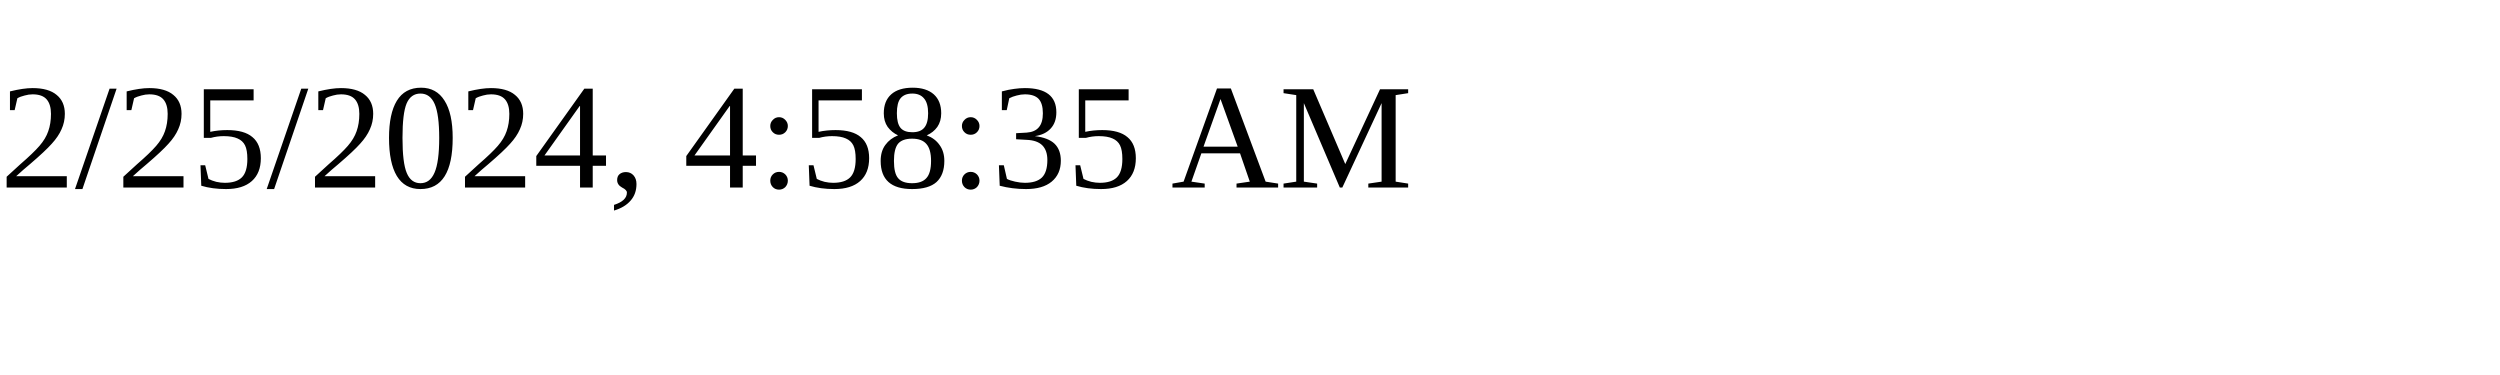
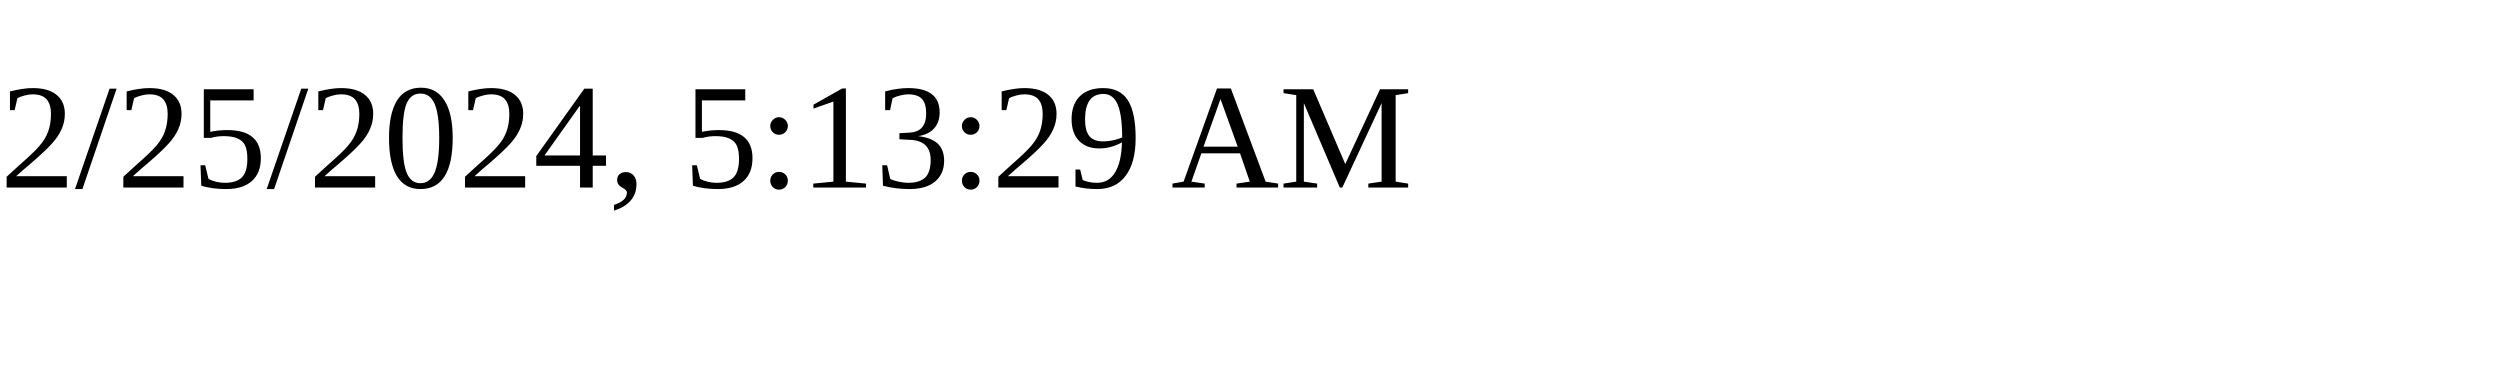
<svg xmlns="http://www.w3.org/2000/svg" height="30" width="200">
-   <text x="0" y="15">2/25/2024, 4:58:35 AM</text>
+   <text x="0" y="15">2/25/2024, 5:13:29 AM</text>
</svg>
